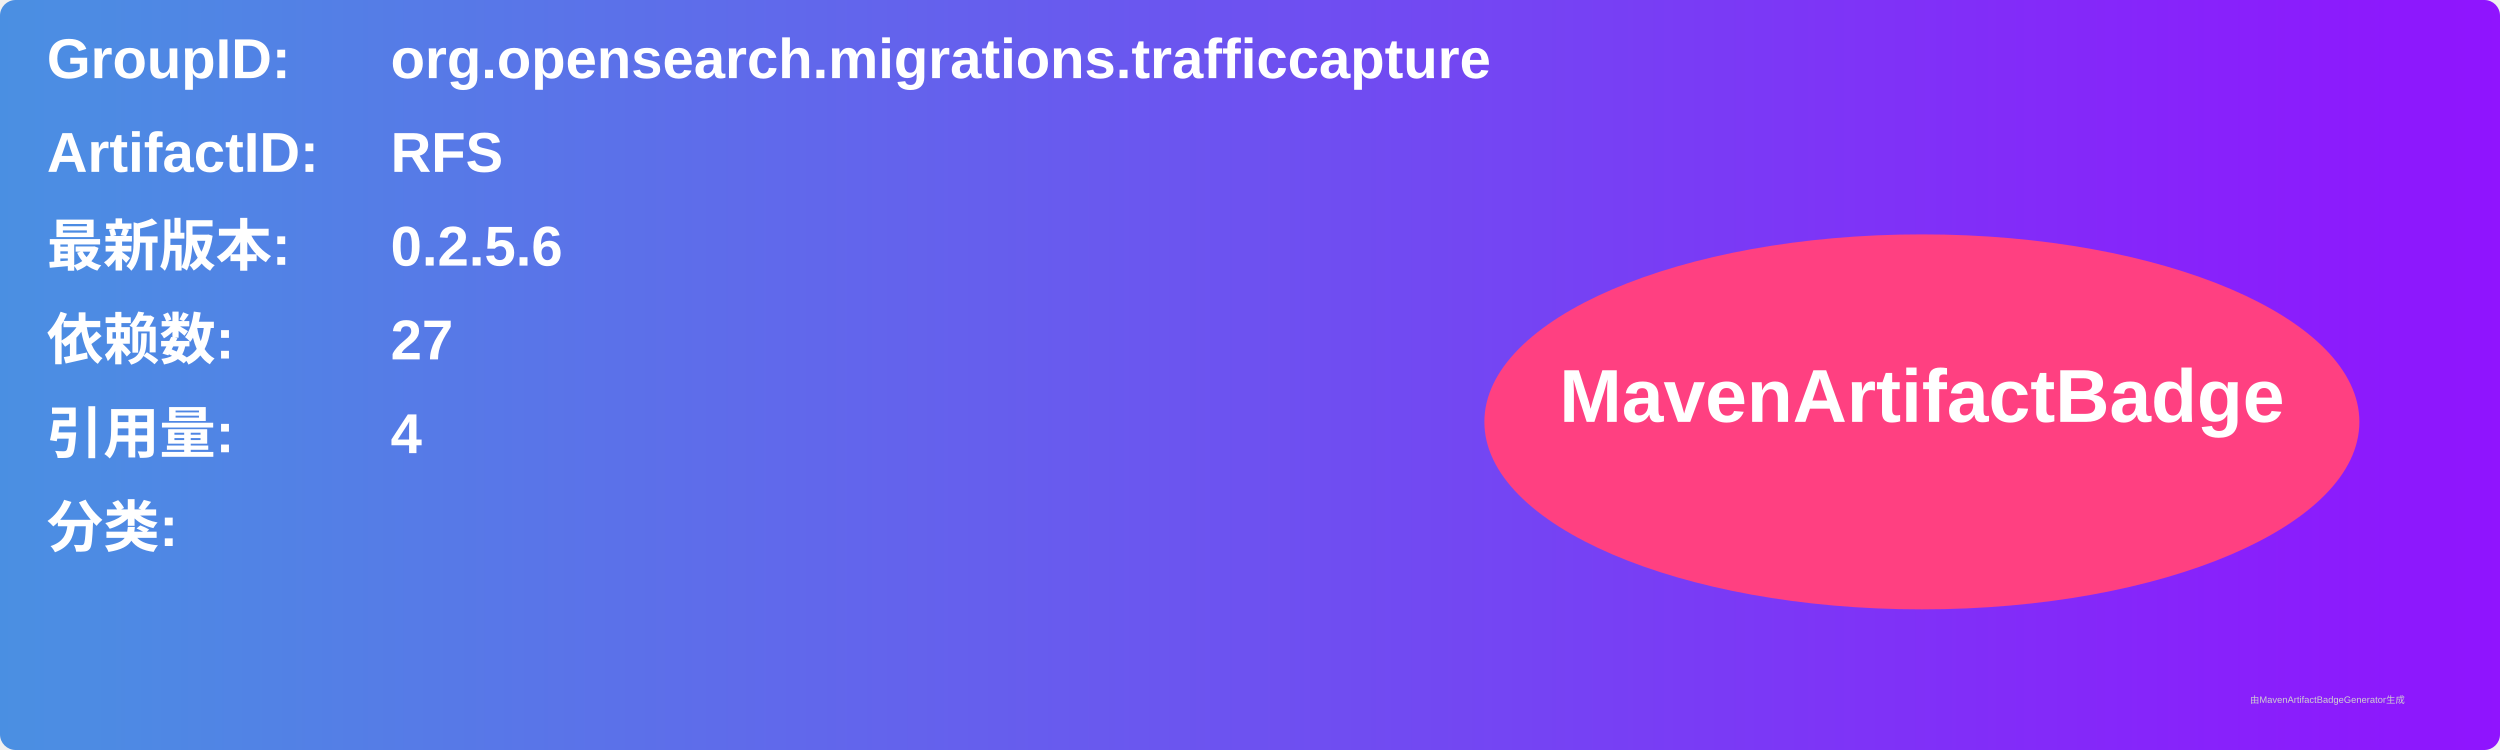
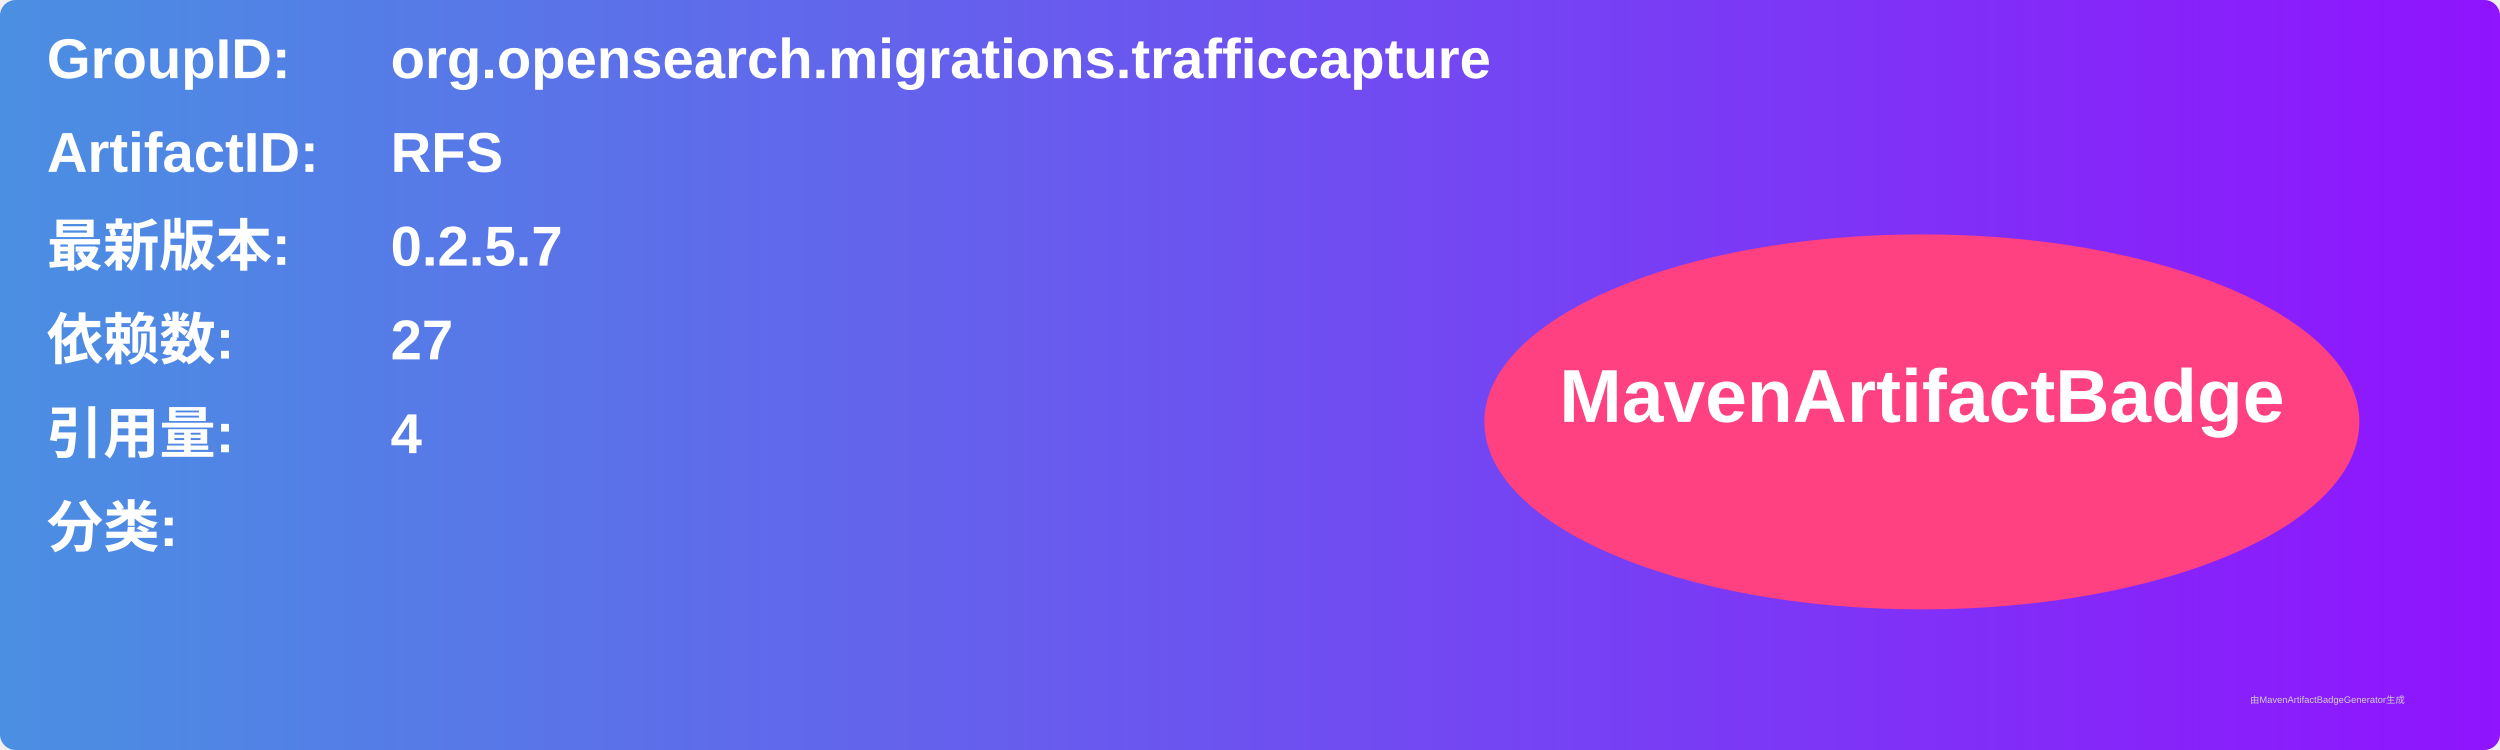
<svg xmlns="http://www.w3.org/2000/svg" width="800" height="240" viewBox="0 0 800 240">
  <linearGradient id="grad" x1="0%" y1="0%" x2="100%" y2="0%">
    <stop offset="0%" stop-color="#4a90e2" />
    <stop offset="100%" stop-color="#9013fe" />
  </linearGradient>
  <rect width="100%" height="100%" rx="5" ry="5" fill="url(#grad)" />
  <g transform="translate(15, 15)">
    <text x="0" y="10" font-family="Arial" font-size="18" fill="white" font-weight="bold" width="260">GroupID:</text>
    <text x="110" y="10" font-family="Arial" font-size="18" fill="white" font-weight="bold" width="460">org.opensearch.migrations.trafficcapture</text>
    <text x="0" y="40" font-family="Arial" font-size="18" fill="white" font-weight="bold" width="260">ArtifactID:</text>
    <text x="110" y="40" font-family="Arial" font-size="18" fill="white" font-weight="bold" width="460">RFS</text>
    <text x="0" y="70" font-family="Arial" font-size="18" fill="white" font-weight="bold">最新版本:</text>
    <text x="110" y="70" font-family="Arial" font-size="18" fill="white" font-weight="bold">
-       <tspan font-weight="bold">0.2.5.6</tspan>
+       <tspan font-weight="bold">0.2.5.7</tspan>
    </text>
    <text x="0" y="100" font-family="Arial" font-size="18" fill="white" font-weight="bold">依赖数: </text>
    <text x="110" y="100" font-family="Arial" font-size="18" fill="white">
      <tspan font-weight="bold">27</tspan>
    </text>
    <text x="0" y="130" font-family="Arial" font-size="18" fill="white" font-weight="bold">引用量: </text>
    <text x="110" y="130" font-family="Arial" font-size="18" fill="white">
      <tspan font-weight="bold">4</tspan>
    </text>
    <text x="0" y="160" font-family="Arial" font-size="18" fill="white" font-weight="bold">分类:</text>
    <text x="10" y="190" font-family="Arial" font-size="10" fill="white">
      <tspan font-weight="bold" />
    </text>
    <ellipse cx="600" cy="120" rx="140" ry="60" fill="#ff4081" />
    <text x="600" y="120" text-anchor="middle" font-family="Arial" font-size="24" fill="white" font-weight="bold">MavenArtifactBadge</text>
  </g>
  <text x="720" y="225" font-family="Arial" font-size="3" fill="#d0d0d0">由MavenArtifactBadgeGenerator生成</text>
</svg>
